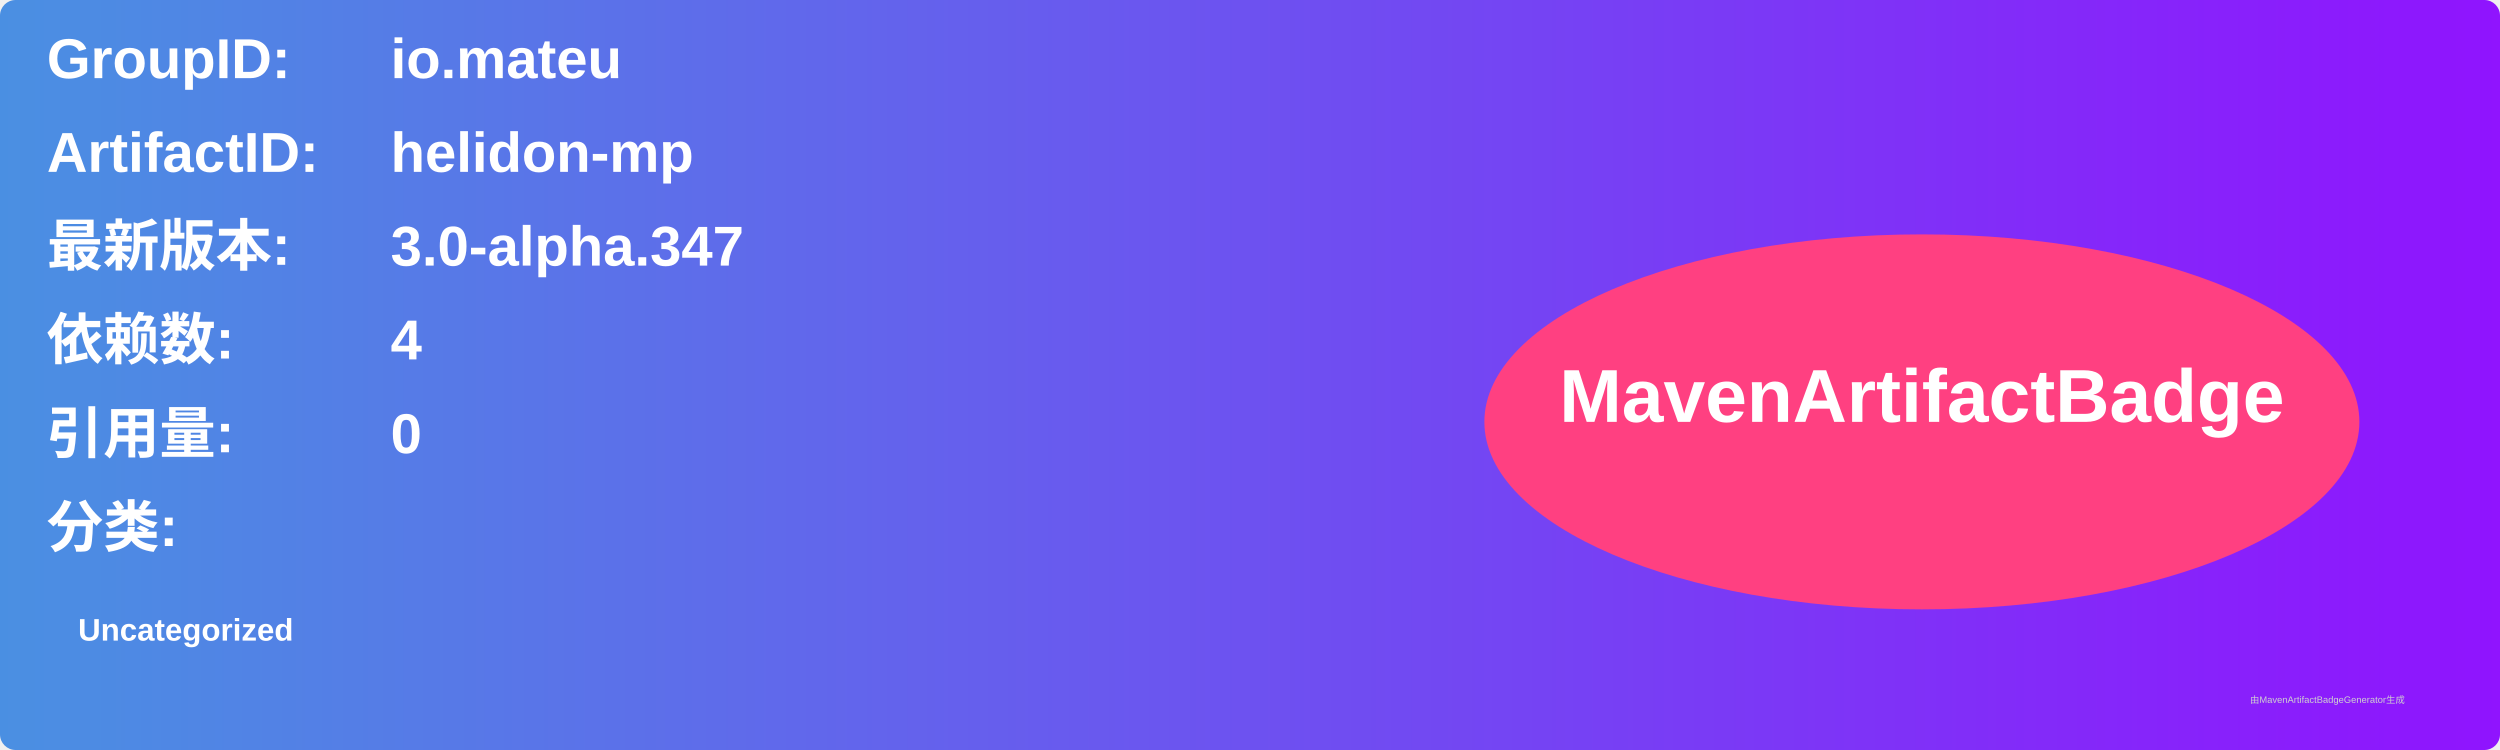
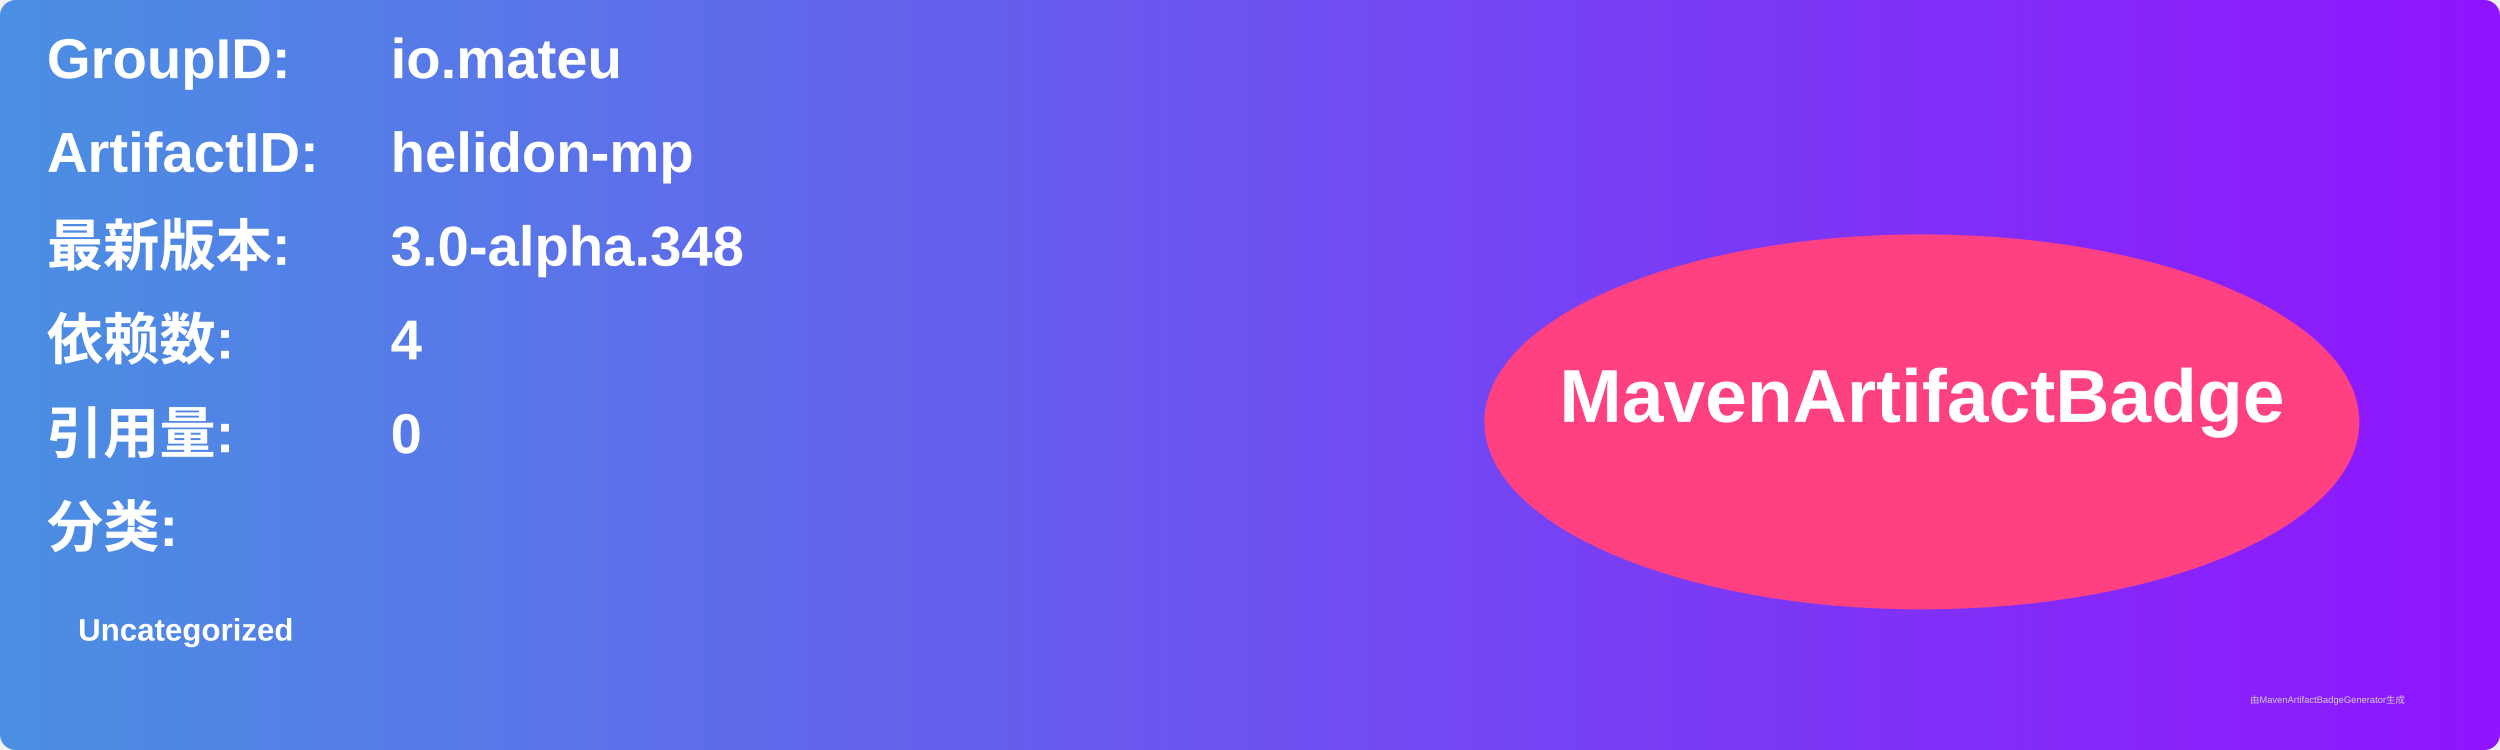
<svg xmlns="http://www.w3.org/2000/svg" width="800" height="240" viewBox="0 0 800 240">
  <linearGradient id="grad" x1="0%" y1="0%" x2="100%" y2="0%">
    <stop offset="0%" stop-color="#4a90e2" />
    <stop offset="100%" stop-color="#9013fe" />
  </linearGradient>
  <rect width="100%" height="100%" rx="5" ry="5" fill="url(#grad)" />
  <g transform="translate(15, 15)">
    <text x="0" y="10" font-family="Arial" font-size="18" fill="white" font-weight="bold" width="260">GroupID:</text>
    <text x="110" y="10" font-family="Arial" font-size="18" fill="white" font-weight="bold" width="460">io.mateu</text>
    <text x="0" y="40" font-family="Arial" font-size="18" fill="white" font-weight="bold" width="260">ArtifactID:</text>
    <text x="110" y="40" font-family="Arial" font-size="18" fill="white" font-weight="bold" width="460">helidon-mp</text>
    <text x="0" y="70" font-family="Arial" font-size="18" fill="white" font-weight="bold">最新版本:</text>
    <text x="110" y="70" font-family="Arial" font-size="18" fill="white" font-weight="bold">
-       <tspan font-weight="bold">3.0-alpha.347</tspan>
+       <tspan font-weight="bold">3.0-alpha.348</tspan>
    </text>
    <text x="0" y="100" font-family="Arial" font-size="18" fill="white" font-weight="bold">依赖数: </text>
    <text x="110" y="100" font-family="Arial" font-size="18" fill="white">
      <tspan font-weight="bold">4</tspan>
    </text>
    <text x="0" y="130" font-family="Arial" font-size="18" fill="white" font-weight="bold">引用量: </text>
    <text x="110" y="130" font-family="Arial" font-size="18" fill="white">
      <tspan font-weight="bold">0</tspan>
    </text>
    <text x="0" y="160" font-family="Arial" font-size="18" fill="white" font-weight="bold">分类:</text>
    <text x="10" y="190" font-family="Arial" font-size="10" fill="white">
      <tspan font-weight="bold">Uncategorized</tspan>
    </text>
    <ellipse cx="600" cy="120" rx="140" ry="60" fill="#ff4081" />
    <text x="600" y="120" text-anchor="middle" font-family="Arial" font-size="24" fill="white" font-weight="bold">MavenArtifactBadge</text>
  </g>
  <text x="720" y="225" font-family="Arial" font-size="3" fill="#d0d0d0">由MavenArtifactBadgeGenerator生成</text>
</svg>
